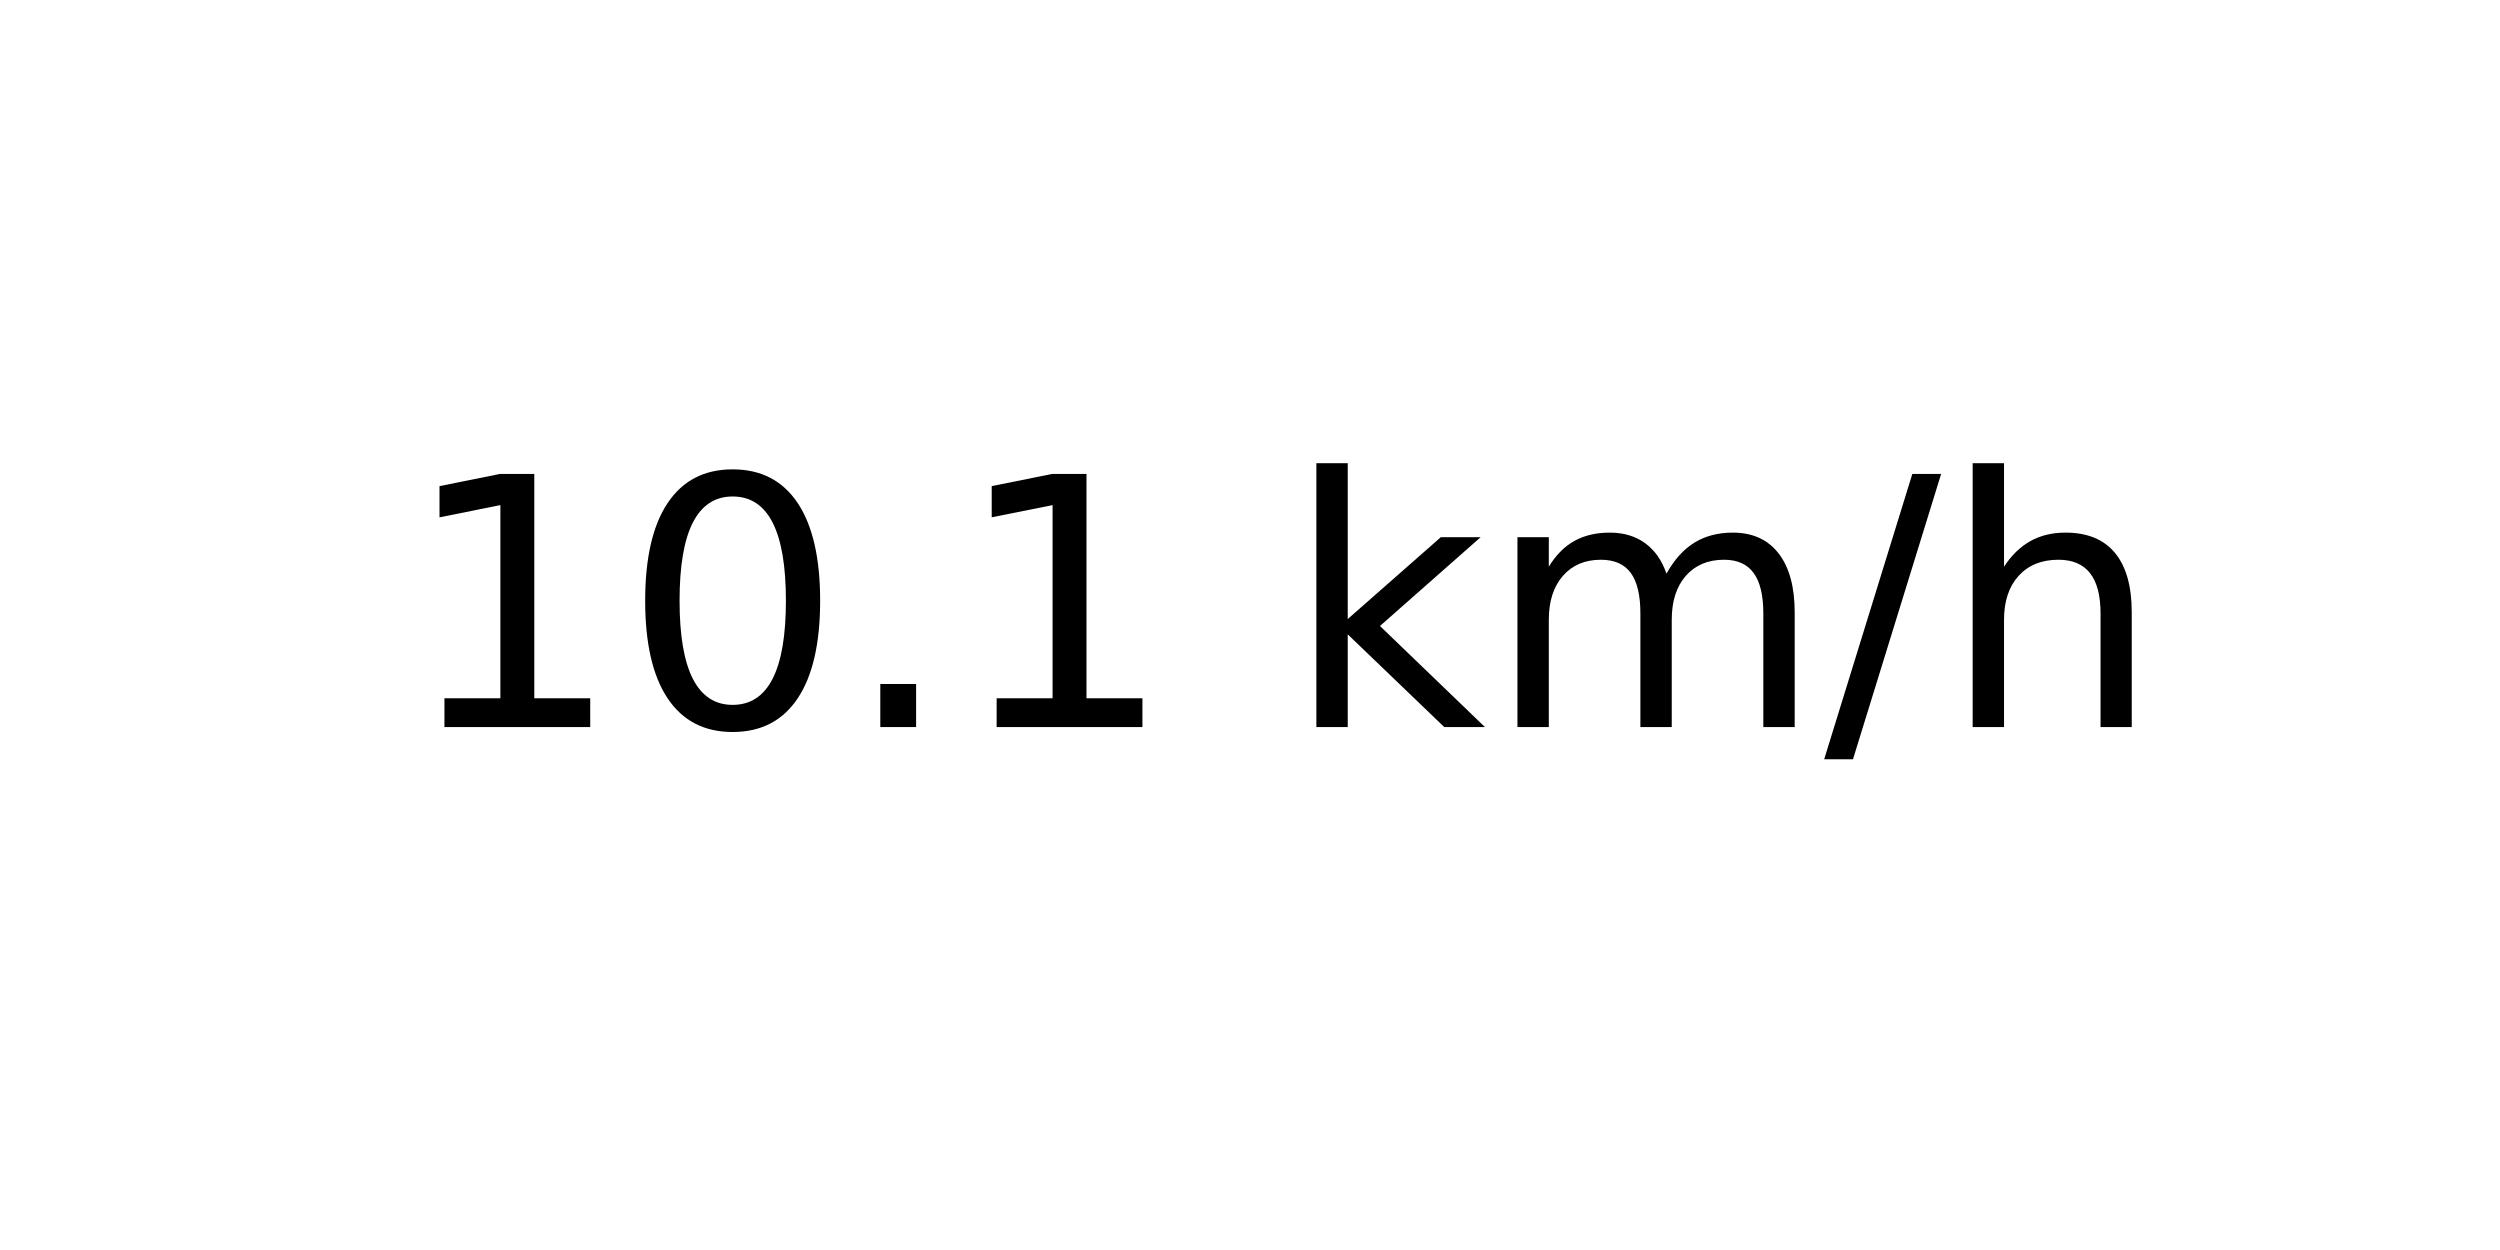
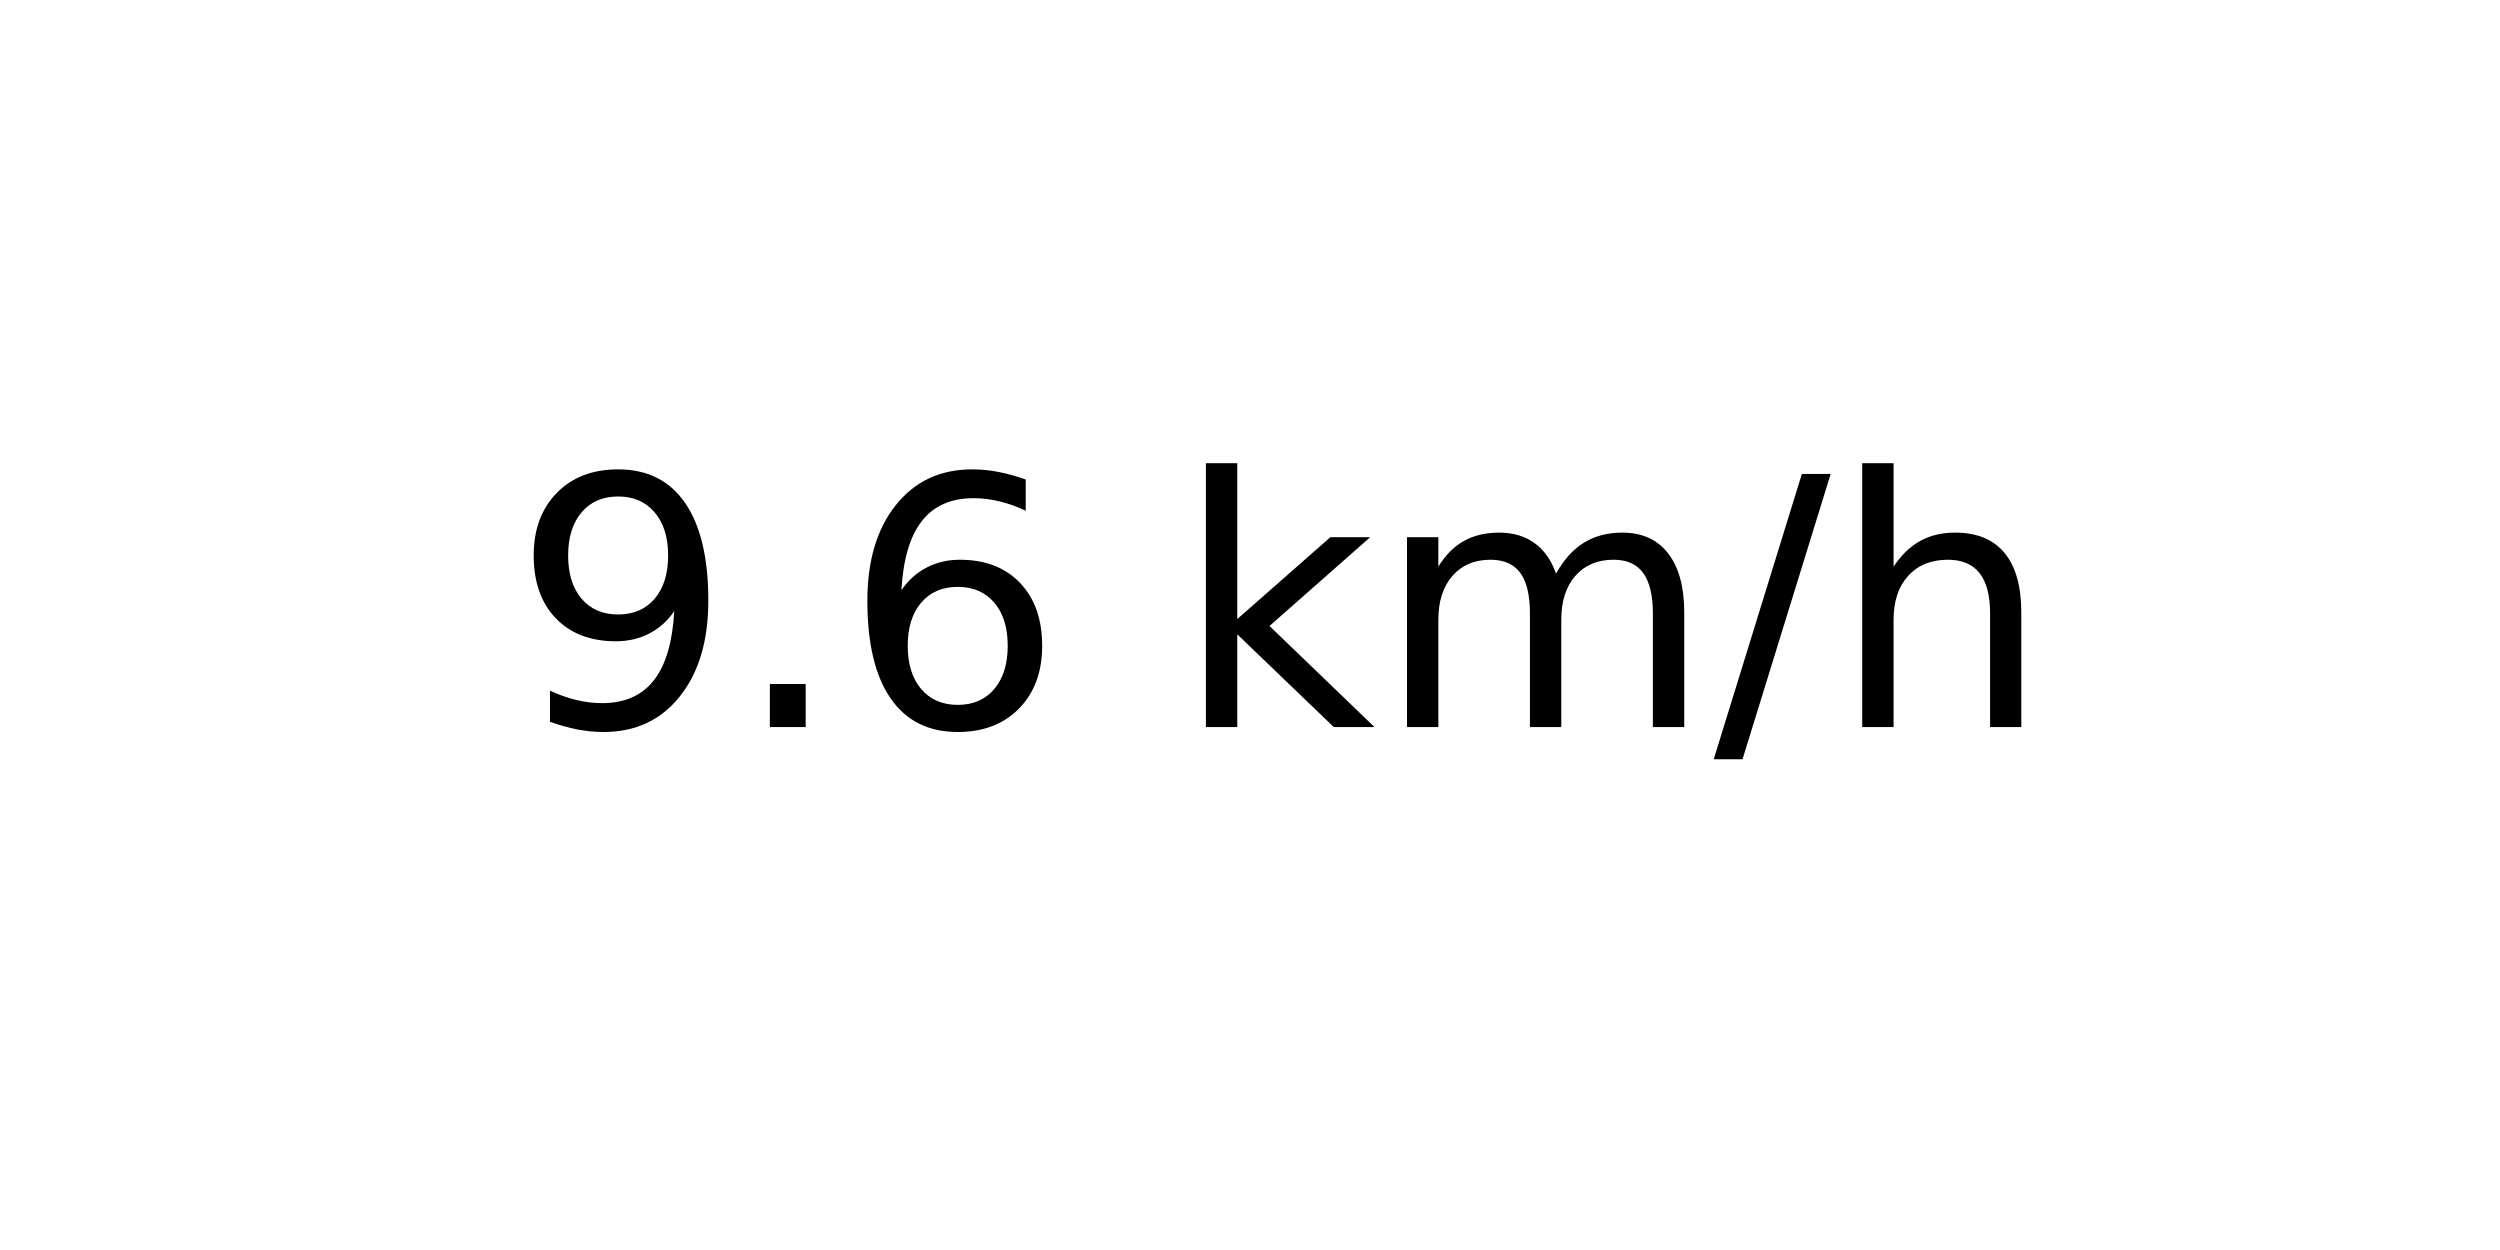
<svg xmlns="http://www.w3.org/2000/svg" xmlns:xlink="http://www.w3.org/1999/xlink" width="72pt" height="36pt" viewBox="0 0 72 36" version="1.1">
  <defs>
    <style type="text/css">*{stroke-linejoin: round; stroke-linecap: butt}</style>
  </defs>
  <g id="figure_1">
    <g id="axes_1">
      <g id="text_1">
-         <g transform="translate(11.55937 20.93937) scale(0.1 -0.1)">
+         <g transform="translate(14.74062 20.93937) scale(0.1 -0.1)">
          <defs>
-             <path id="DejaVuSans-31" d="M 794 531  L 1825 531  L 1825 4091  L 703 3866  L 703 4441  L 1819 4666  L 2450 4666  L 2450 531  L 3481 531  L 3481 0  L 794 0  L 794 531  z " transform="scale(0.015625)" />
-             <path id="DejaVuSans-30" d="M 2034 4250  Q 1547 4250 1301 3770  Q 1056 3291 1056 2328  Q 1056 1369 1301 889  Q 1547 409 2034 409  Q 2525 409 2770 889  Q 3016 1369 3016 2328  Q 3016 3291 2770 3770  Q 2525 4250 2034 4250  z M 2034 4750  Q 2819 4750 3233 4129  Q 3647 3509 3647 2328  Q 3647 1150 3233 529  Q 2819 -91 2034 -91  Q 1250 -91 836 529  Q 422 1150 422 2328  Q 422 3509 836 4129  Q 1250 4750 2034 4750  z " transform="scale(0.015625)" />
+             <path id="DejaVuSans-39" d="M 703 97  L 703 672  Q 941 559 1184 500  Q 1428 441 1663 441  Q 2288 441 2617 861  Q 2947 1281 2994 2138  Q 2813 1869 2534 1725  Q 2256 1581 1919 1581  Q 1219 1581 811 2004  Q 403 2428 403 3163  Q 403 3881 828 4315  Q 1253 4750 1959 4750  Q 2769 4750 3195 4129  Q 3622 3509 3622 2328  Q 3622 1225 3098 567  Q 2575 -91 1691 -91  Q 1453 -91 1209 -44  Q 966 3 703 97  z M 1959 2075  Q 2384 2075 2632 2365  Q 2881 2656 2881 3163  Q 2881 3666 2632 3958  Q 2384 4250 1959 4250  Q 1534 4250 1286 3958  Q 1038 3666 1038 3163  Q 1038 2656 1286 2365  Q 1534 2075 1959 2075  z " transform="scale(0.015625)" />
            <path id="DejaVuSans-2e" d="M 684 794  L 1344 794  L 1344 0  L 684 0  L 684 794  z " transform="scale(0.015625)" />
+             <path id="DejaVuSans-36" d="M 2113 2584  Q 1688 2584 1439 2293  Q 1191 2003 1191 1497  Q 1191 994 1439 701  Q 1688 409 2113 409  Q 2538 409 2786 701  Q 3034 994 3034 1497  Q 3034 2003 2786 2293  Q 2538 2584 2113 2584  z M 3366 4563  L 3366 3988  Q 3128 4100 2886 4159  Q 2644 4219 2406 4219  Q 1781 4219 1451 3797  Q 1122 3375 1075 2522  Q 1259 2794 1537 2939  Q 1816 3084 2150 3084  Q 2853 3084 3261 2657  Q 3669 2231 3669 1497  Q 3669 778 3244 343  Q 2819 -91 2113 -91  Q 1303 -91 875 529  Q 447 1150 447 2328  Q 447 3434 972 4092  Q 1497 4750 2381 4750  Q 2619 4750 2861 4703  Q 3103 4656 3366 4563  z " transform="scale(0.015625)" />
            <path id="DejaVuSans-20" transform="scale(0.015625)" />
            <path id="DejaVuSans-6b" d="M 581 4863  L 1159 4863  L 1159 1991  L 2875 3500  L 3609 3500  L 1753 1863  L 3688 0  L 2938 0  L 1159 1709  L 1159 0  L 581 0  L 581 4863  z " transform="scale(0.015625)" />
            <path id="DejaVuSans-6d" d="M 3328 2828  Q 3544 3216 3844 3400  Q 4144 3584 4550 3584  Q 5097 3584 5394 3201  Q 5691 2819 5691 2113  L 5691 0  L 5113 0  L 5113 2094  Q 5113 2597 4934 2840  Q 4756 3084 4391 3084  Q 3944 3084 3684 2787  Q 3425 2491 3425 1978  L 3425 0  L 2847 0  L 2847 2094  Q 2847 2600 2669 2842  Q 2491 3084 2119 3084  Q 1678 3084 1418 2786  Q 1159 2488 1159 1978  L 1159 0  L 581 0  L 581 3500  L 1159 3500  L 1159 2956  Q 1356 3278 1631 3431  Q 1906 3584 2284 3584  Q 2666 3584 2933 3390  Q 3200 3197 3328 2828  z " transform="scale(0.015625)" />
            <path id="DejaVuSans-2f" d="M 1625 4666  L 2156 4666  L 531 -594  L 0 -594  L 1625 4666  z " transform="scale(0.015625)" />
            <path id="DejaVuSans-68" d="M 3513 2113  L 3513 0  L 2938 0  L 2938 2094  Q 2938 2591 2744 2837  Q 2550 3084 2163 3084  Q 1697 3084 1428 2787  Q 1159 2491 1159 1978  L 1159 0  L 581 0  L 581 4863  L 1159 4863  L 1159 2956  Q 1366 3272 1645 3428  Q 1925 3584 2291 3584  Q 2894 3584 3203 3211  Q 3513 2838 3513 2113  z " transform="scale(0.015625)" />
          </defs>
-           <use xlink:href="#DejaVuSans-31" />
-           <use xlink:href="#DejaVuSans-30" x="63.623" />
-           <use xlink:href="#DejaVuSans-2e" x="127.246" />
-           <use xlink:href="#DejaVuSans-31" x="159.033" />
-           <use xlink:href="#DejaVuSans-20" x="222.656" />
-           <use xlink:href="#DejaVuSans-6b" x="254.443" />
-           <use xlink:href="#DejaVuSans-6d" x="312.354" />
-           <use xlink:href="#DejaVuSans-2f" x="409.766" />
-           <use xlink:href="#DejaVuSans-68" x="443.457" />
+           <use xlink:href="#DejaVuSans-39" />
+           <use xlink:href="#DejaVuSans-2e" x="63.623" />
+           <use xlink:href="#DejaVuSans-36" x="95.41" />
+           <use xlink:href="#DejaVuSans-20" x="159.033" />
+           <use xlink:href="#DejaVuSans-6b" x="190.82" />
+           <use xlink:href="#DejaVuSans-6d" x="248.73" />
+           <use xlink:href="#DejaVuSans-2f" x="346.143" />
+           <use xlink:href="#DejaVuSans-68" x="379.834" />
        </g>
      </g>
    </g>
  </g>
</svg>
